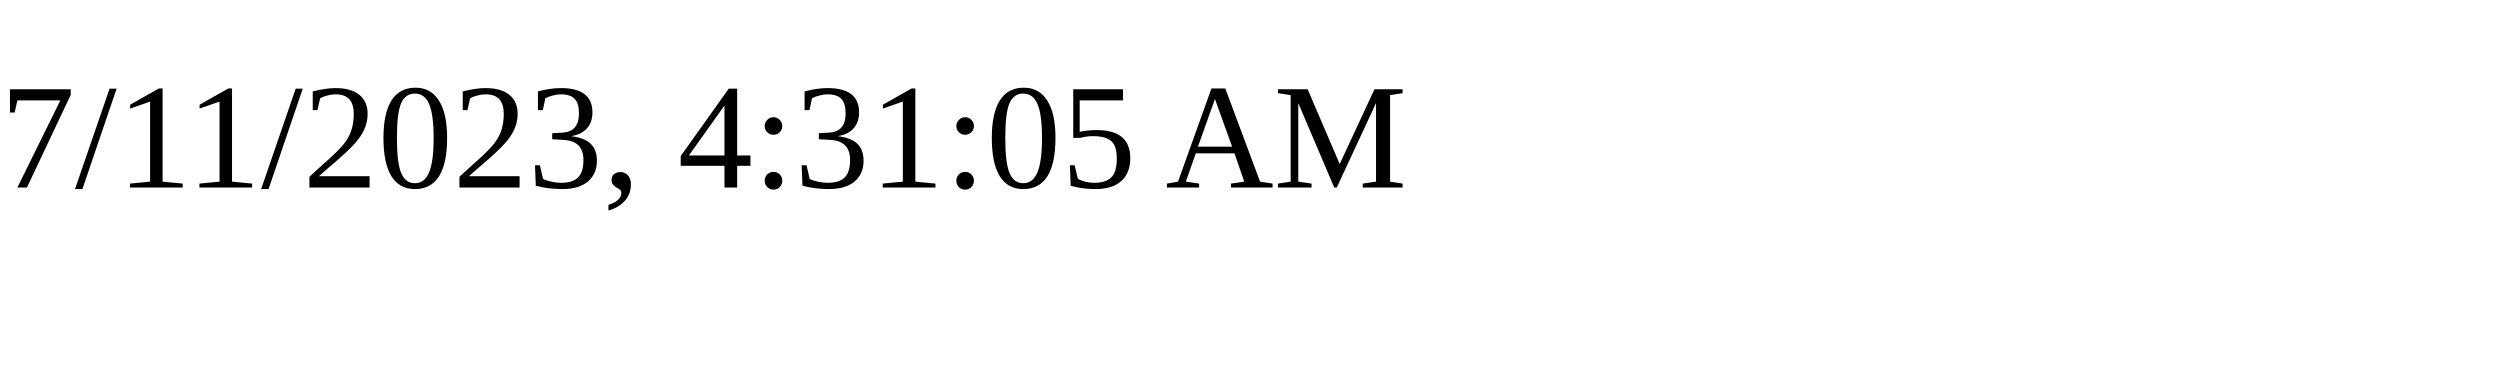
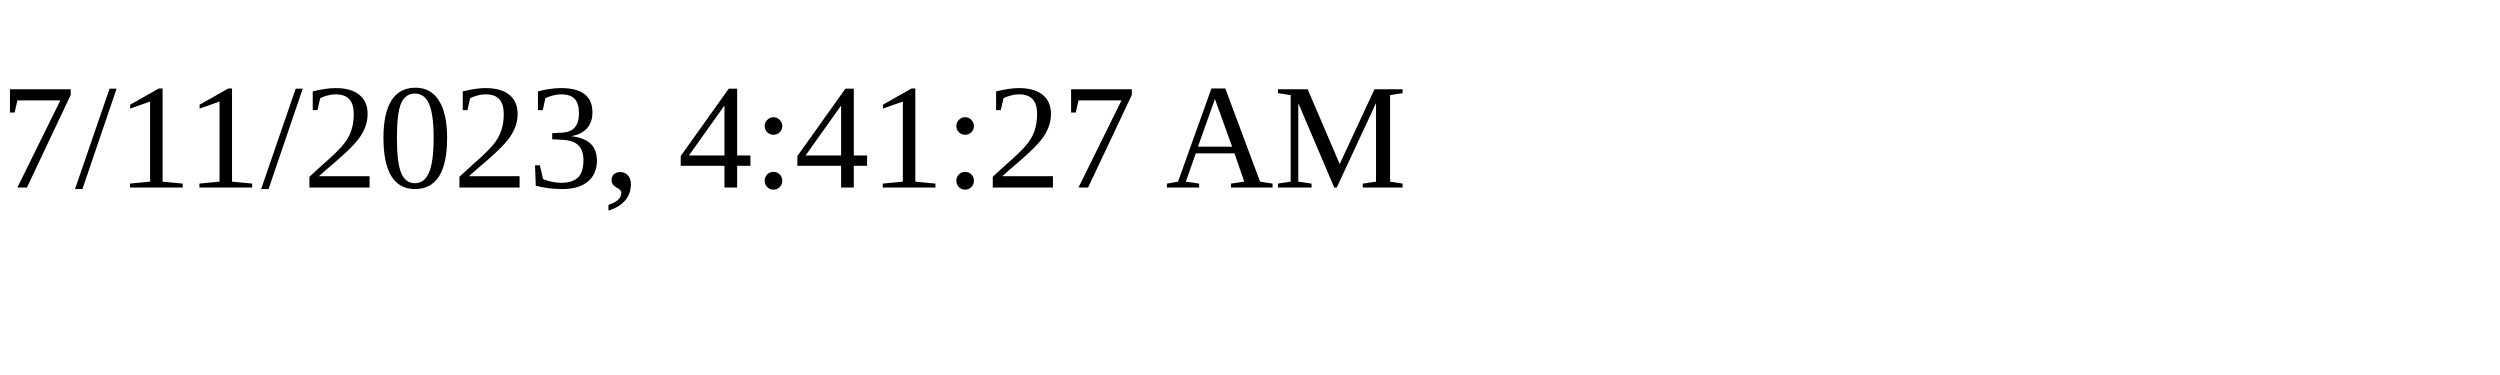
<svg xmlns="http://www.w3.org/2000/svg" height="30" width="200">
-   <text x="0" y="15">7/11/2023, 4:31:05 AM</text>
+   <text x="0" y="15">7/11/2023, 4:41:27 AM</text>
</svg>
